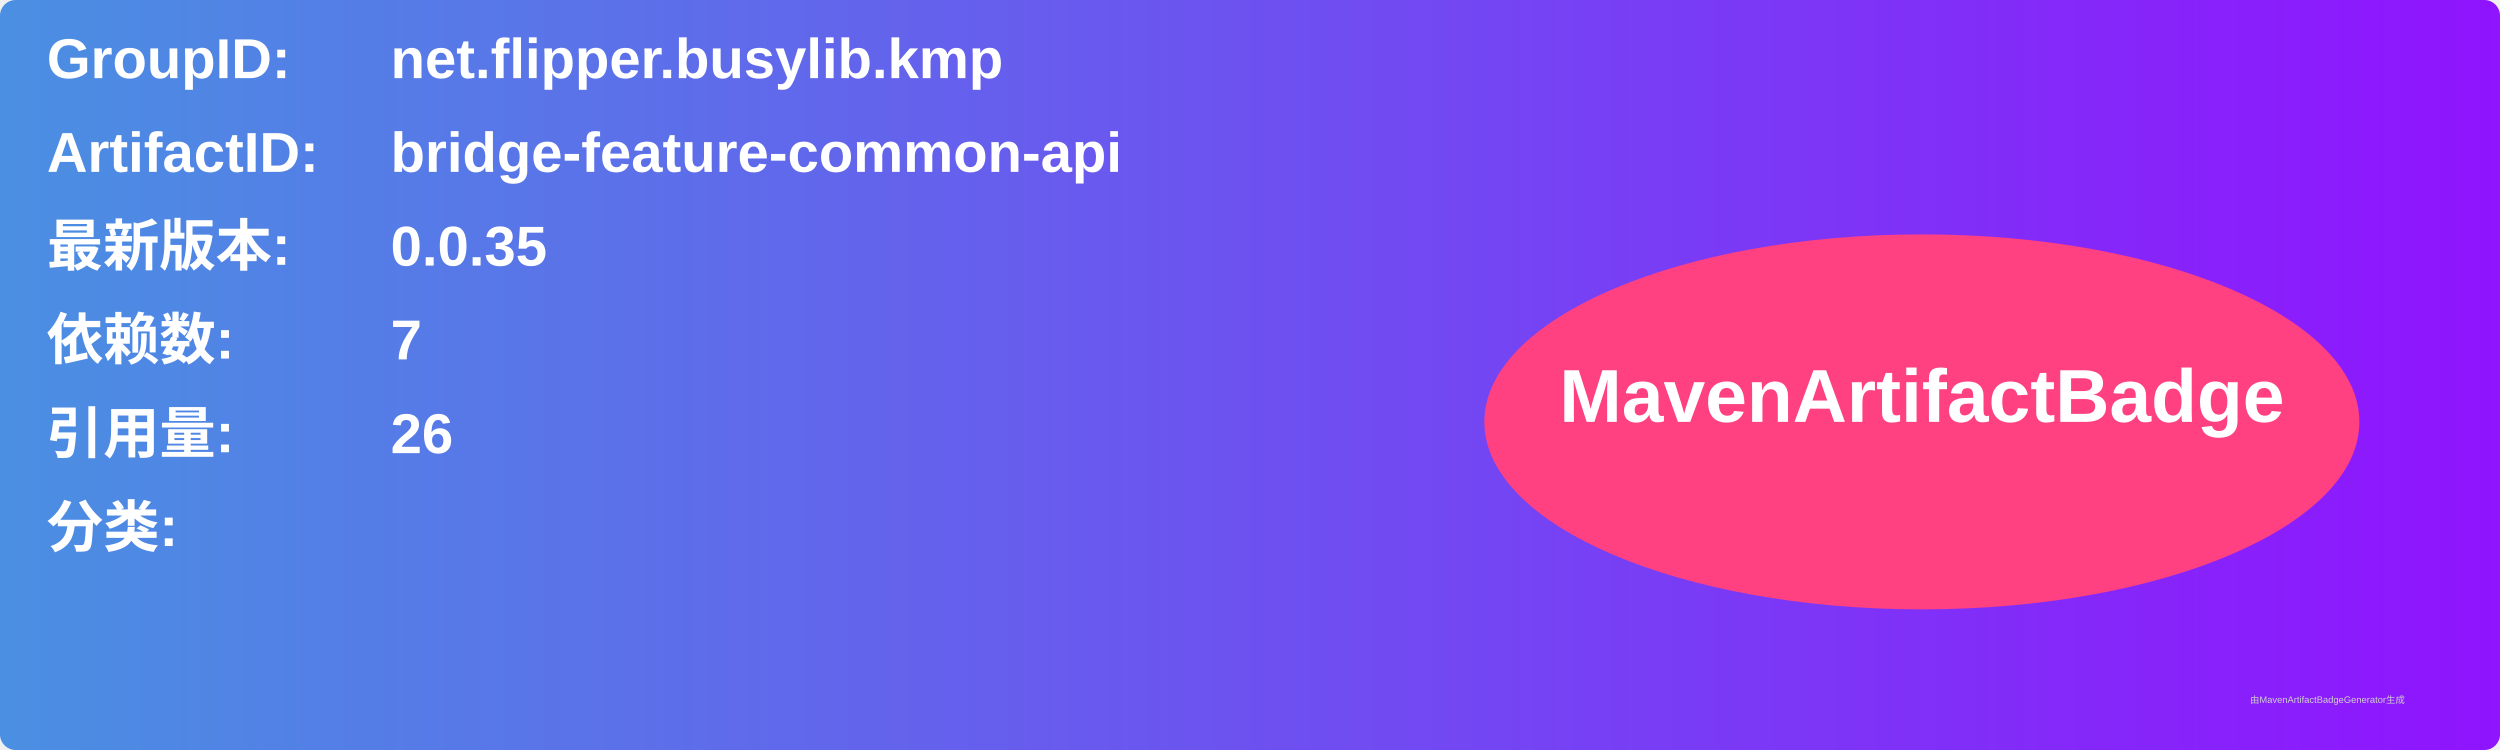
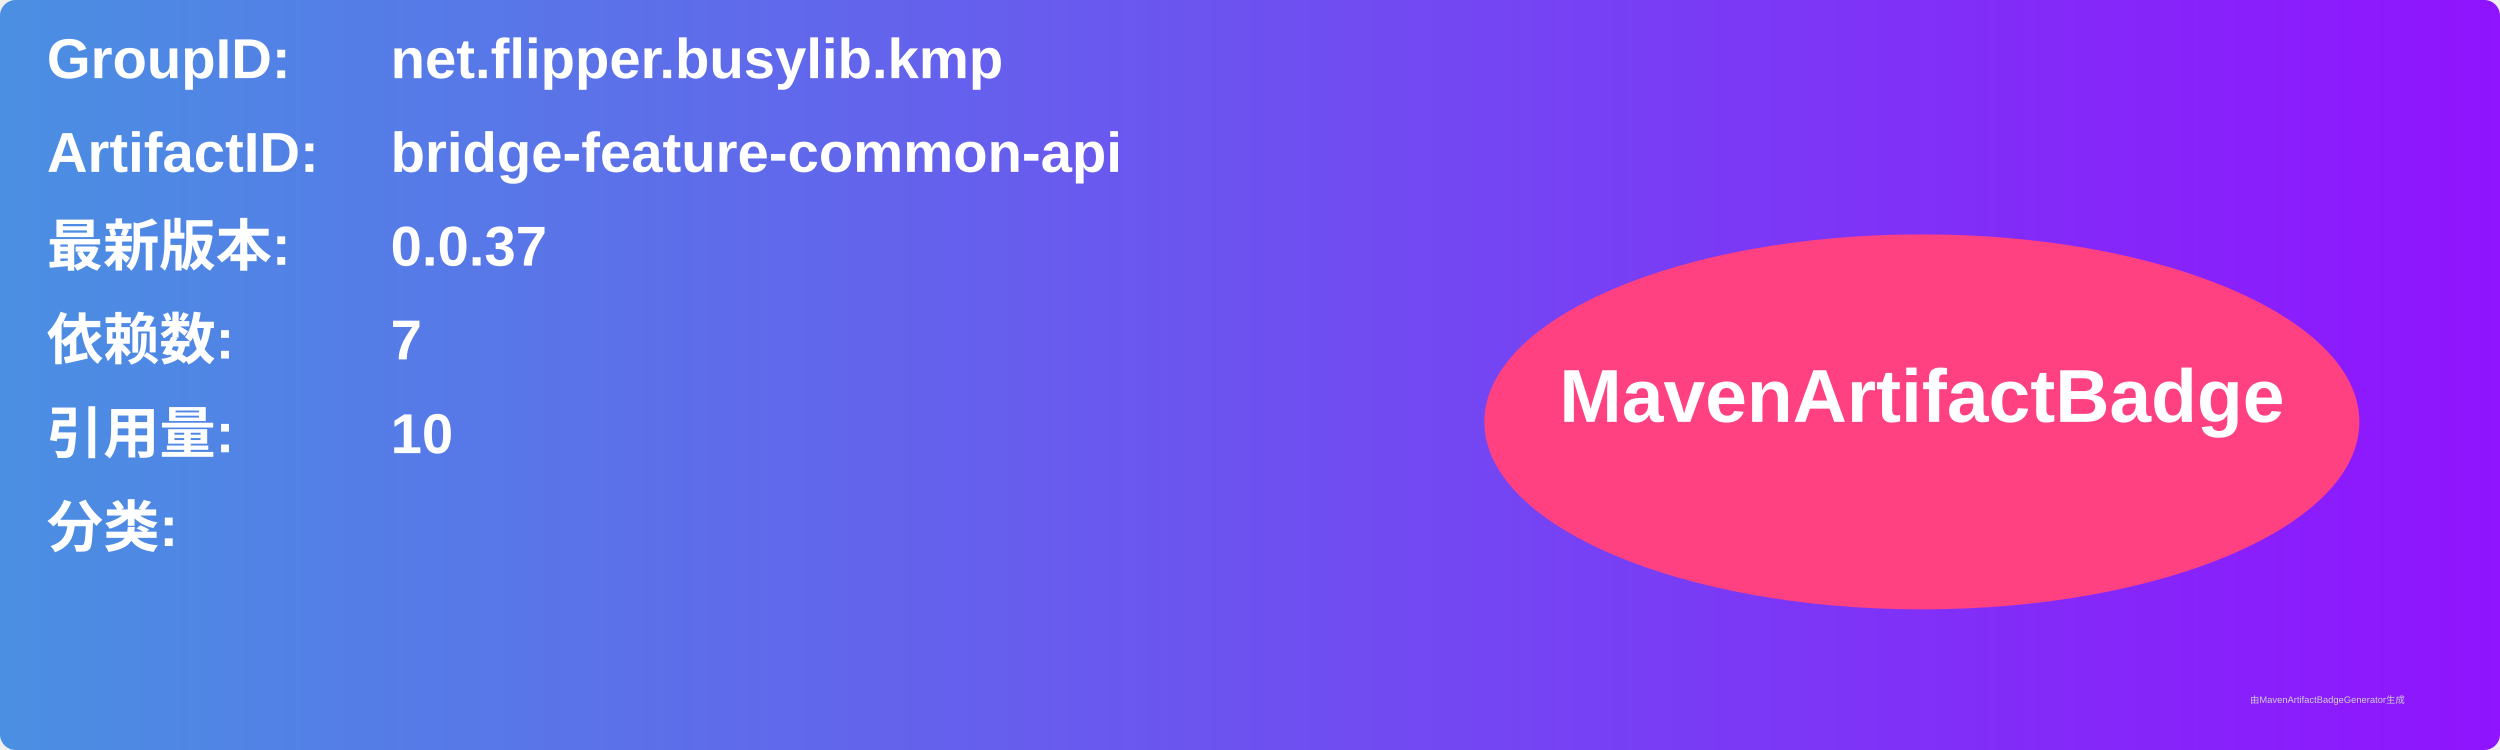
<svg xmlns="http://www.w3.org/2000/svg" width="800" height="240" viewBox="0 0 800 240">
  <linearGradient id="grad" x1="0%" y1="0%" x2="100%" y2="0%">
    <stop offset="0%" stop-color="#4a90e2" />
    <stop offset="100%" stop-color="#9013fe" />
  </linearGradient>
  <rect width="100%" height="100%" rx="5" ry="5" fill="url(#grad)" />
  <g transform="translate(15, 15)">
    <text x="0" y="10" font-family="Arial" font-size="18" fill="white" font-weight="bold" width="260">GroupID:</text>
    <text x="110" y="10" font-family="Arial" font-size="18" fill="white" font-weight="bold" width="460">net.flipper.busylib.kmp</text>
    <text x="0" y="40" font-family="Arial" font-size="18" fill="white" font-weight="bold" width="260">ArtifactID:</text>
    <text x="110" y="40" font-family="Arial" font-size="18" fill="white" font-weight="bold" width="460">bridge-feature-common-api</text>
    <text x="0" y="70" font-family="Arial" font-size="18" fill="white" font-weight="bold">最新版本:</text>
    <text x="110" y="70" font-family="Arial" font-size="18" fill="white" font-weight="bold">
-       <tspan font-weight="bold">0.0.35</tspan>
+       <tspan font-weight="bold">0.0.37</tspan>
    </text>
    <text x="0" y="100" font-family="Arial" font-size="18" fill="white" font-weight="bold">依赖数: </text>
    <text x="110" y="100" font-family="Arial" font-size="18" fill="white">
      <tspan font-weight="bold">7</tspan>
    </text>
    <text x="0" y="130" font-family="Arial" font-size="18" fill="white" font-weight="bold">引用量: </text>
    <text x="110" y="130" font-family="Arial" font-size="18" fill="white">
-       <tspan font-weight="bold">26</tspan>
+       <tspan font-weight="bold">10</tspan>
    </text>
    <text x="0" y="160" font-family="Arial" font-size="18" fill="white" font-weight="bold">分类:</text>
    <text x="10" y="190" font-family="Arial" font-size="10" fill="white">
      <tspan font-weight="bold" />
    </text>
    <ellipse cx="600" cy="120" rx="140" ry="60" fill="#ff4081" />
    <text x="600" y="120" text-anchor="middle" font-family="Arial" font-size="24" fill="white" font-weight="bold">MavenArtifactBadge</text>
  </g>
  <text x="720" y="225" font-family="Arial" font-size="3" fill="#d0d0d0">由MavenArtifactBadgeGenerator生成</text>
</svg>
